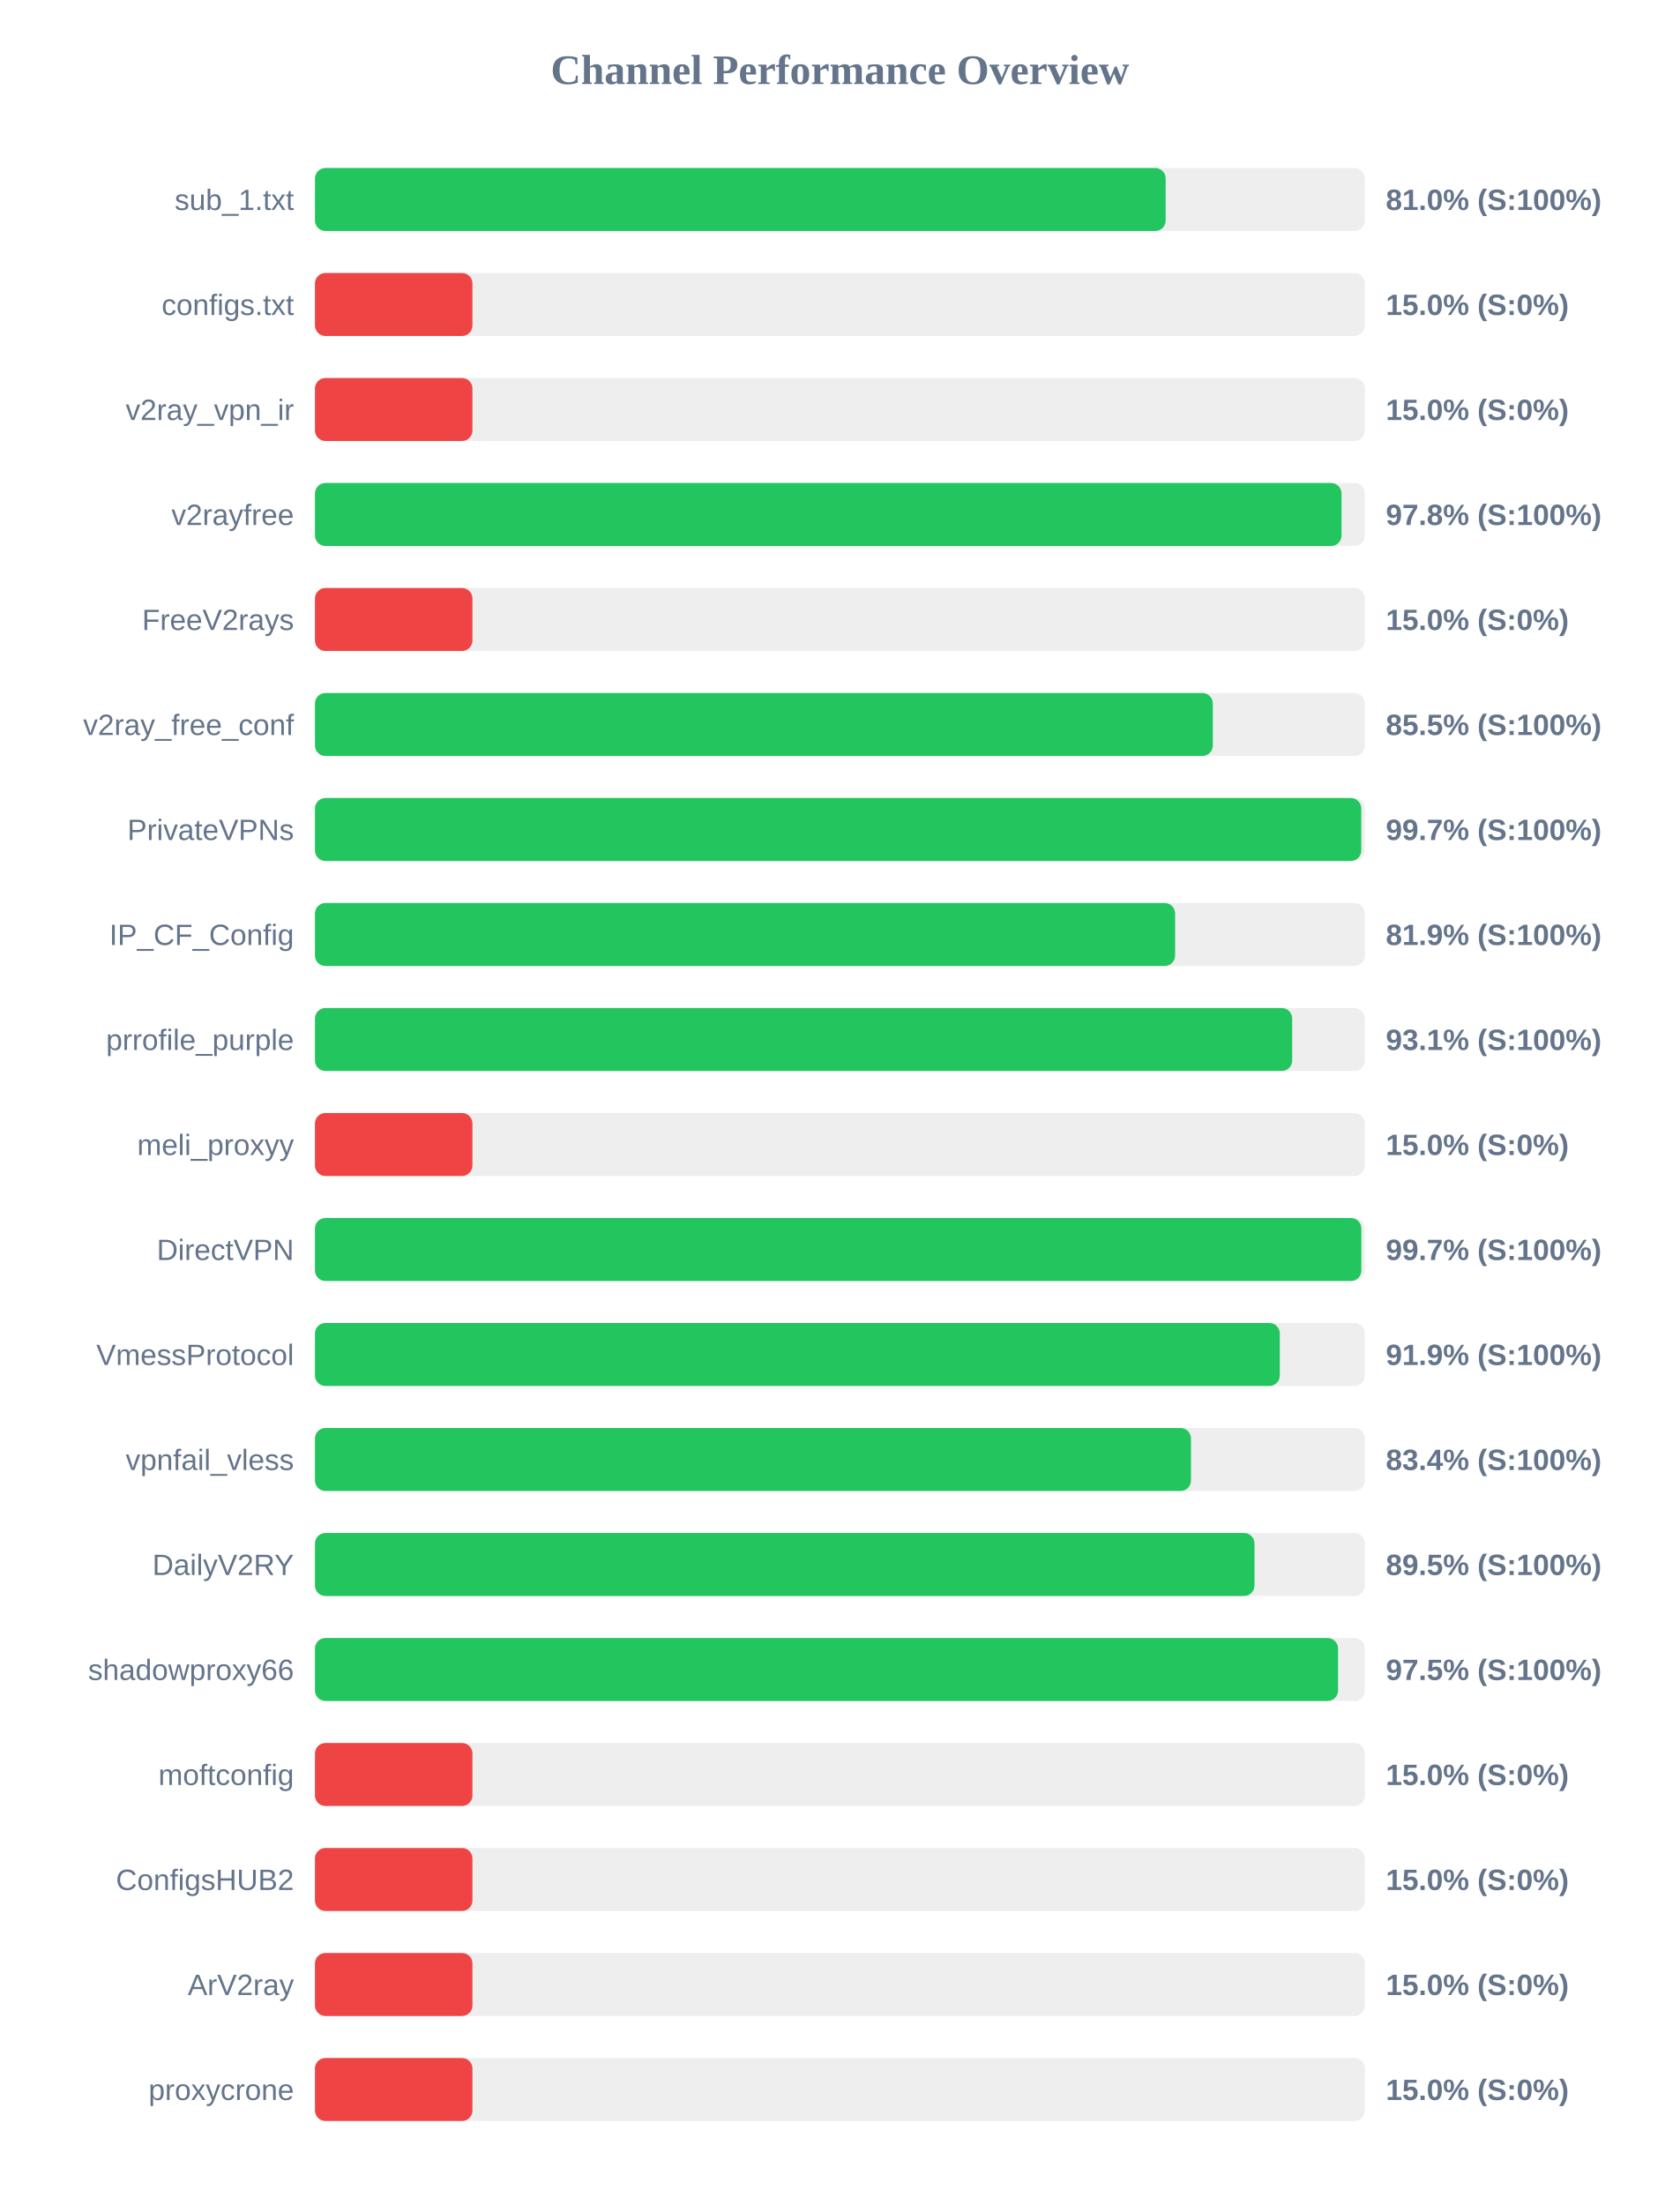
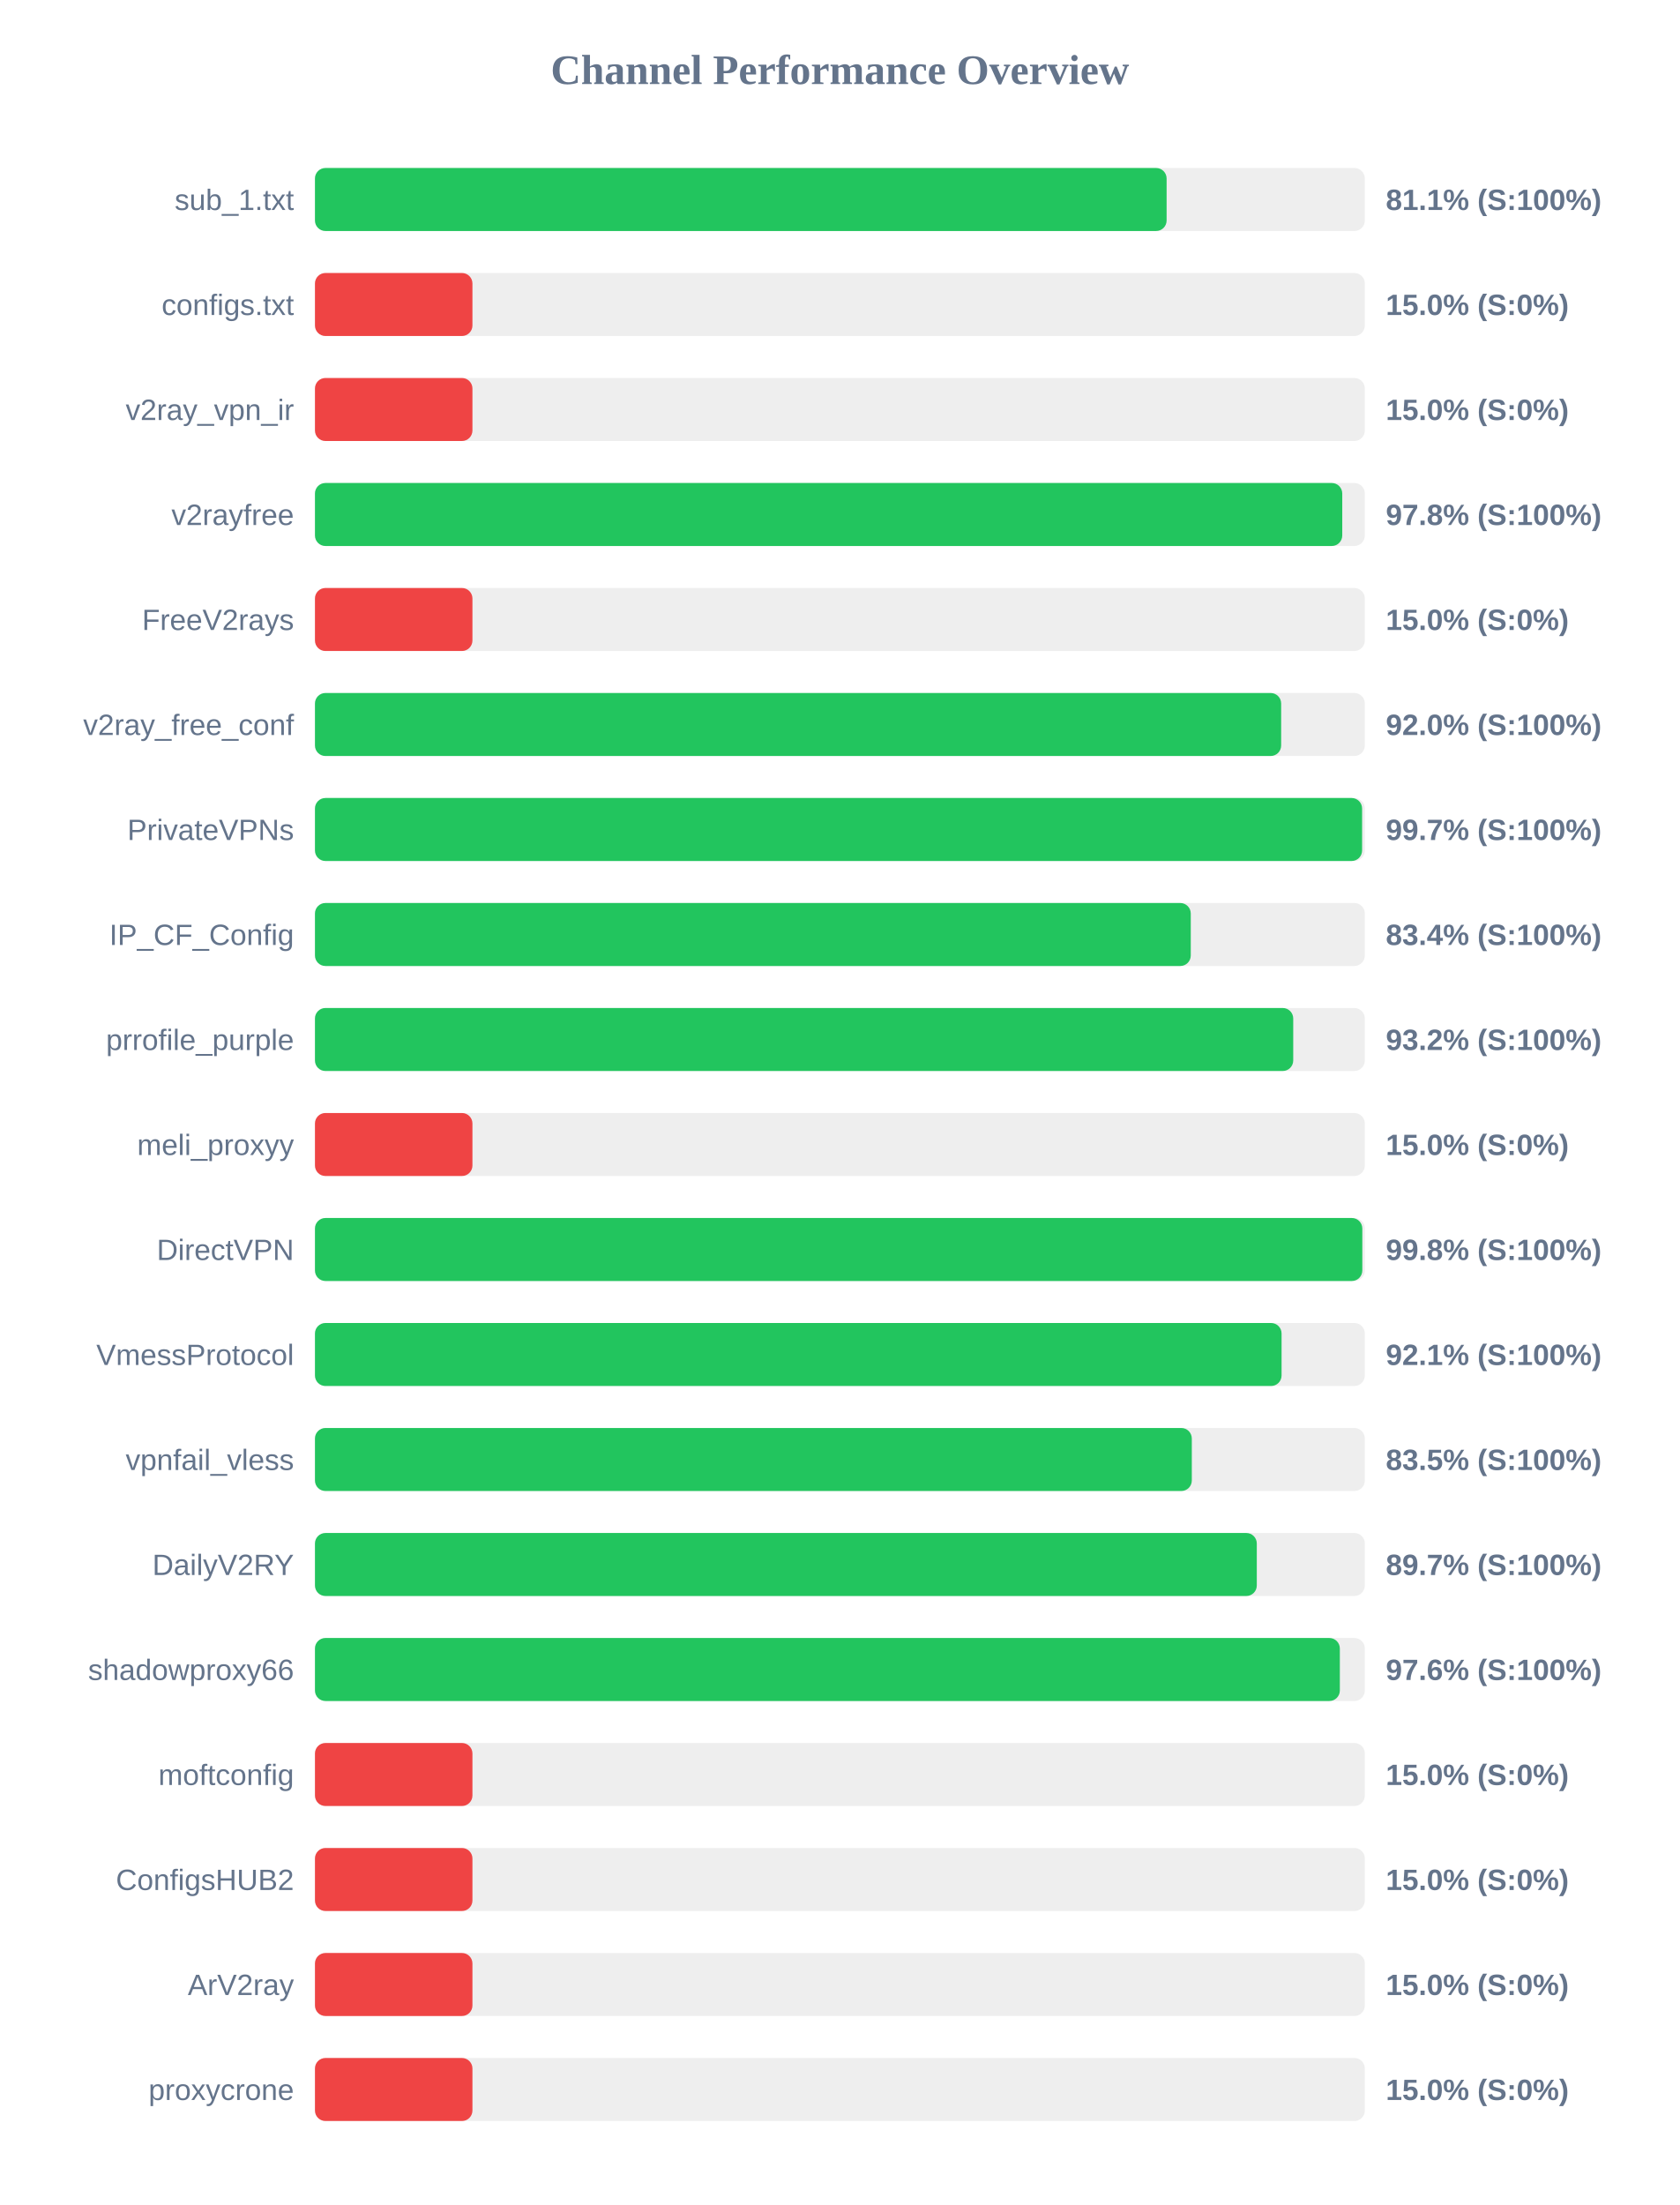
<svg xmlns="http://www.w3.org/2000/svg" width="800" height="1050" version="1.1">
  <style>
        .row { font: 14px Arial; fill: #64748b; }
        .score { font: bold 14px Arial; fill: #64748b; }
    </style>
  <text x="400" y="40" text-anchor="middle" font-size="20px" font-weight="bold" fill="#64748b">Channel Performance Overview</text>
  <rect x="150" y="80" width="500" height="30" fill="#eee" rx="5" />
-   <rect x="150" y="80" width="405.15" height="30" fill="#22c55e" rx="5" />
+   <rect x="150" y="80" width="405.6" height="30" fill="#22c55e" rx="5" />
  <text x="140" y="100" text-anchor="end" class="row">sub_1.txt</text>
-   <text x="660" y="100" text-anchor="start" class="score">81.0% (S:100%)</text>
+   <text x="660" y="100" text-anchor="start" class="score">81.1% (S:100%)</text>
  <rect x="150" y="130" width="500" height="30" fill="#eee" rx="5" />
  <rect x="150" y="130" width="75.0" height="30" fill="#ef4444" rx="5" />
  <text x="140" y="150" text-anchor="end" class="row">configs.txt</text>
  <text x="660" y="150" text-anchor="start" class="score">15.0% (S:0%)</text>
  <rect x="150" y="180" width="500" height="30" fill="#eee" rx="5" />
  <rect x="150" y="180" width="75.0" height="30" fill="#ef4444" rx="5" />
  <text x="140" y="200" text-anchor="end" class="row">v2ray_vpn_ir</text>
  <text x="660" y="200" text-anchor="start" class="score">15.0% (S:0%)</text>
  <rect x="150" y="230" width="500" height="30" fill="#eee" rx="5" />
-   <rect x="150" y="230" width="488.9" height="30" fill="#22c55e" rx="5" />
+   <rect x="150" y="230" width="489.25" height="30" fill="#22c55e" rx="5" />
  <text x="140" y="250" text-anchor="end" class="row">v2rayfree</text>
  <text x="660" y="250" text-anchor="start" class="score">97.8% (S:100%)</text>
  <rect x="150" y="280" width="500" height="30" fill="#eee" rx="5" />
  <rect x="150" y="280" width="75.0" height="30" fill="#ef4444" rx="5" />
  <text x="140" y="300" text-anchor="end" class="row">FreeV2rays</text>
  <text x="660" y="300" text-anchor="start" class="score">15.0% (S:0%)</text>
  <rect x="150" y="330" width="500" height="30" fill="#eee" rx="5" />
-   <rect x="150" y="330" width="427.6" height="30" fill="#22c55e" rx="5" />
+   <rect x="150" y="330" width="460.15" height="30" fill="#22c55e" rx="5" />
  <text x="140" y="350" text-anchor="end" class="row">v2ray_free_conf</text>
-   <text x="660" y="350" text-anchor="start" class="score">85.5% (S:100%)</text>
+   <text x="660" y="350" text-anchor="start" class="score">92.0% (S:100%)</text>
  <rect x="150" y="380" width="500" height="30" fill="#eee" rx="5" />
-   <rect x="150" y="380" width="498.3" height="30" fill="#22c55e" rx="5" />
+   <rect x="150" y="380" width="498.7" height="30" fill="#22c55e" rx="5" />
  <text x="140" y="400" text-anchor="end" class="row">PrivateVPNs</text>
  <text x="660" y="400" text-anchor="start" class="score">99.7% (S:100%)</text>
  <rect x="150" y="430" width="500" height="30" fill="#eee" rx="5" />
-   <rect x="150" y="430" width="409.65" height="30" fill="#22c55e" rx="5" />
+   <rect x="150" y="430" width="417.1" height="30" fill="#22c55e" rx="5" />
  <text x="140" y="450" text-anchor="end" class="row">IP_CF_Config</text>
-   <text x="660" y="450" text-anchor="start" class="score">81.9% (S:100%)</text>
+   <text x="660" y="450" text-anchor="start" class="score">83.4% (S:100%)</text>
  <rect x="150" y="480" width="500" height="30" fill="#eee" rx="5" />
-   <rect x="150" y="480" width="465.4" height="30" fill="#22c55e" rx="5" />
+   <rect x="150" y="480" width="465.9" height="30" fill="#22c55e" rx="5" />
  <text x="140" y="500" text-anchor="end" class="row">prrofile_purple</text>
-   <text x="660" y="500" text-anchor="start" class="score">93.1% (S:100%)</text>
+   <text x="660" y="500" text-anchor="start" class="score">93.2% (S:100%)</text>
  <rect x="150" y="530" width="500" height="30" fill="#eee" rx="5" />
  <rect x="150" y="530" width="75.0" height="30" fill="#ef4444" rx="5" />
  <text x="140" y="550" text-anchor="end" class="row">meli_proxyy</text>
  <text x="660" y="550" text-anchor="start" class="score">15.0% (S:0%)</text>
  <rect x="150" y="580" width="500" height="30" fill="#eee" rx="5" />
-   <rect x="150" y="580" width="498.35" height="30" fill="#22c55e" rx="5" />
+   <rect x="150" y="580" width="498.8" height="30" fill="#22c55e" rx="5" />
  <text x="140" y="600" text-anchor="end" class="row">DirectVPN</text>
-   <text x="660" y="600" text-anchor="start" class="score">99.7% (S:100%)</text>
+   <text x="660" y="600" text-anchor="start" class="score">99.8% (S:100%)</text>
  <rect x="150" y="630" width="500" height="30" fill="#eee" rx="5" />
-   <rect x="150" y="630" width="459.5" height="30" fill="#22c55e" rx="5" />
+   <rect x="150" y="630" width="460.35" height="30" fill="#22c55e" rx="5" />
  <text x="140" y="650" text-anchor="end" class="row">VmessProtocol</text>
-   <text x="660" y="650" text-anchor="start" class="score">91.9% (S:100%)</text>
+   <text x="660" y="650" text-anchor="start" class="score">92.1% (S:100%)</text>
  <rect x="150" y="680" width="500" height="30" fill="#eee" rx="5" />
-   <rect x="150" y="680" width="417.2" height="30" fill="#22c55e" rx="5" />
+   <rect x="150" y="680" width="417.6" height="30" fill="#22c55e" rx="5" />
  <text x="140" y="700" text-anchor="end" class="row">vpnfail_vless</text>
-   <text x="660" y="700" text-anchor="start" class="score">83.4% (S:100%)</text>
+   <text x="660" y="700" text-anchor="start" class="score">83.5% (S:100%)</text>
  <rect x="150" y="730" width="500" height="30" fill="#eee" rx="5" />
-   <rect x="150" y="730" width="447.45" height="30" fill="#22c55e" rx="5" />
+   <rect x="150" y="730" width="448.55" height="30" fill="#22c55e" rx="5" />
  <text x="140" y="750" text-anchor="end" class="row">DailyV2RY</text>
-   <text x="660" y="750" text-anchor="start" class="score">89.5% (S:100%)</text>
+   <text x="660" y="750" text-anchor="start" class="score">89.7% (S:100%)</text>
  <rect x="150" y="780" width="500" height="30" fill="#eee" rx="5" />
-   <rect x="150" y="780" width="487.25" height="30" fill="#22c55e" rx="5" />
+   <rect x="150" y="780" width="488.1" height="30" fill="#22c55e" rx="5" />
  <text x="140" y="800" text-anchor="end" class="row">shadowproxy66</text>
-   <text x="660" y="800" text-anchor="start" class="score">97.5% (S:100%)</text>
+   <text x="660" y="800" text-anchor="start" class="score">97.6% (S:100%)</text>
  <rect x="150" y="830" width="500" height="30" fill="#eee" rx="5" />
  <rect x="150" y="830" width="75.0" height="30" fill="#ef4444" rx="5" />
  <text x="140" y="850" text-anchor="end" class="row">moftconfig</text>
  <text x="660" y="850" text-anchor="start" class="score">15.0% (S:0%)</text>
  <rect x="150" y="880" width="500" height="30" fill="#eee" rx="5" />
  <rect x="150" y="880" width="75.0" height="30" fill="#ef4444" rx="5" />
  <text x="140" y="900" text-anchor="end" class="row">ConfigsHUB2</text>
  <text x="660" y="900" text-anchor="start" class="score">15.0% (S:0%)</text>
  <rect x="150" y="930" width="500" height="30" fill="#eee" rx="5" />
  <rect x="150" y="930" width="75.0" height="30" fill="#ef4444" rx="5" />
  <text x="140" y="950" text-anchor="end" class="row">ArV2ray</text>
  <text x="660" y="950" text-anchor="start" class="score">15.0% (S:0%)</text>
  <rect x="150" y="980" width="500" height="30" fill="#eee" rx="5" />
  <rect x="150" y="980" width="75.0" height="30" fill="#ef4444" rx="5" />
  <text x="140" y="1000" text-anchor="end" class="row">proxycrone</text>
  <text x="660" y="1000" text-anchor="start" class="score">15.0% (S:0%)</text>
</svg>
